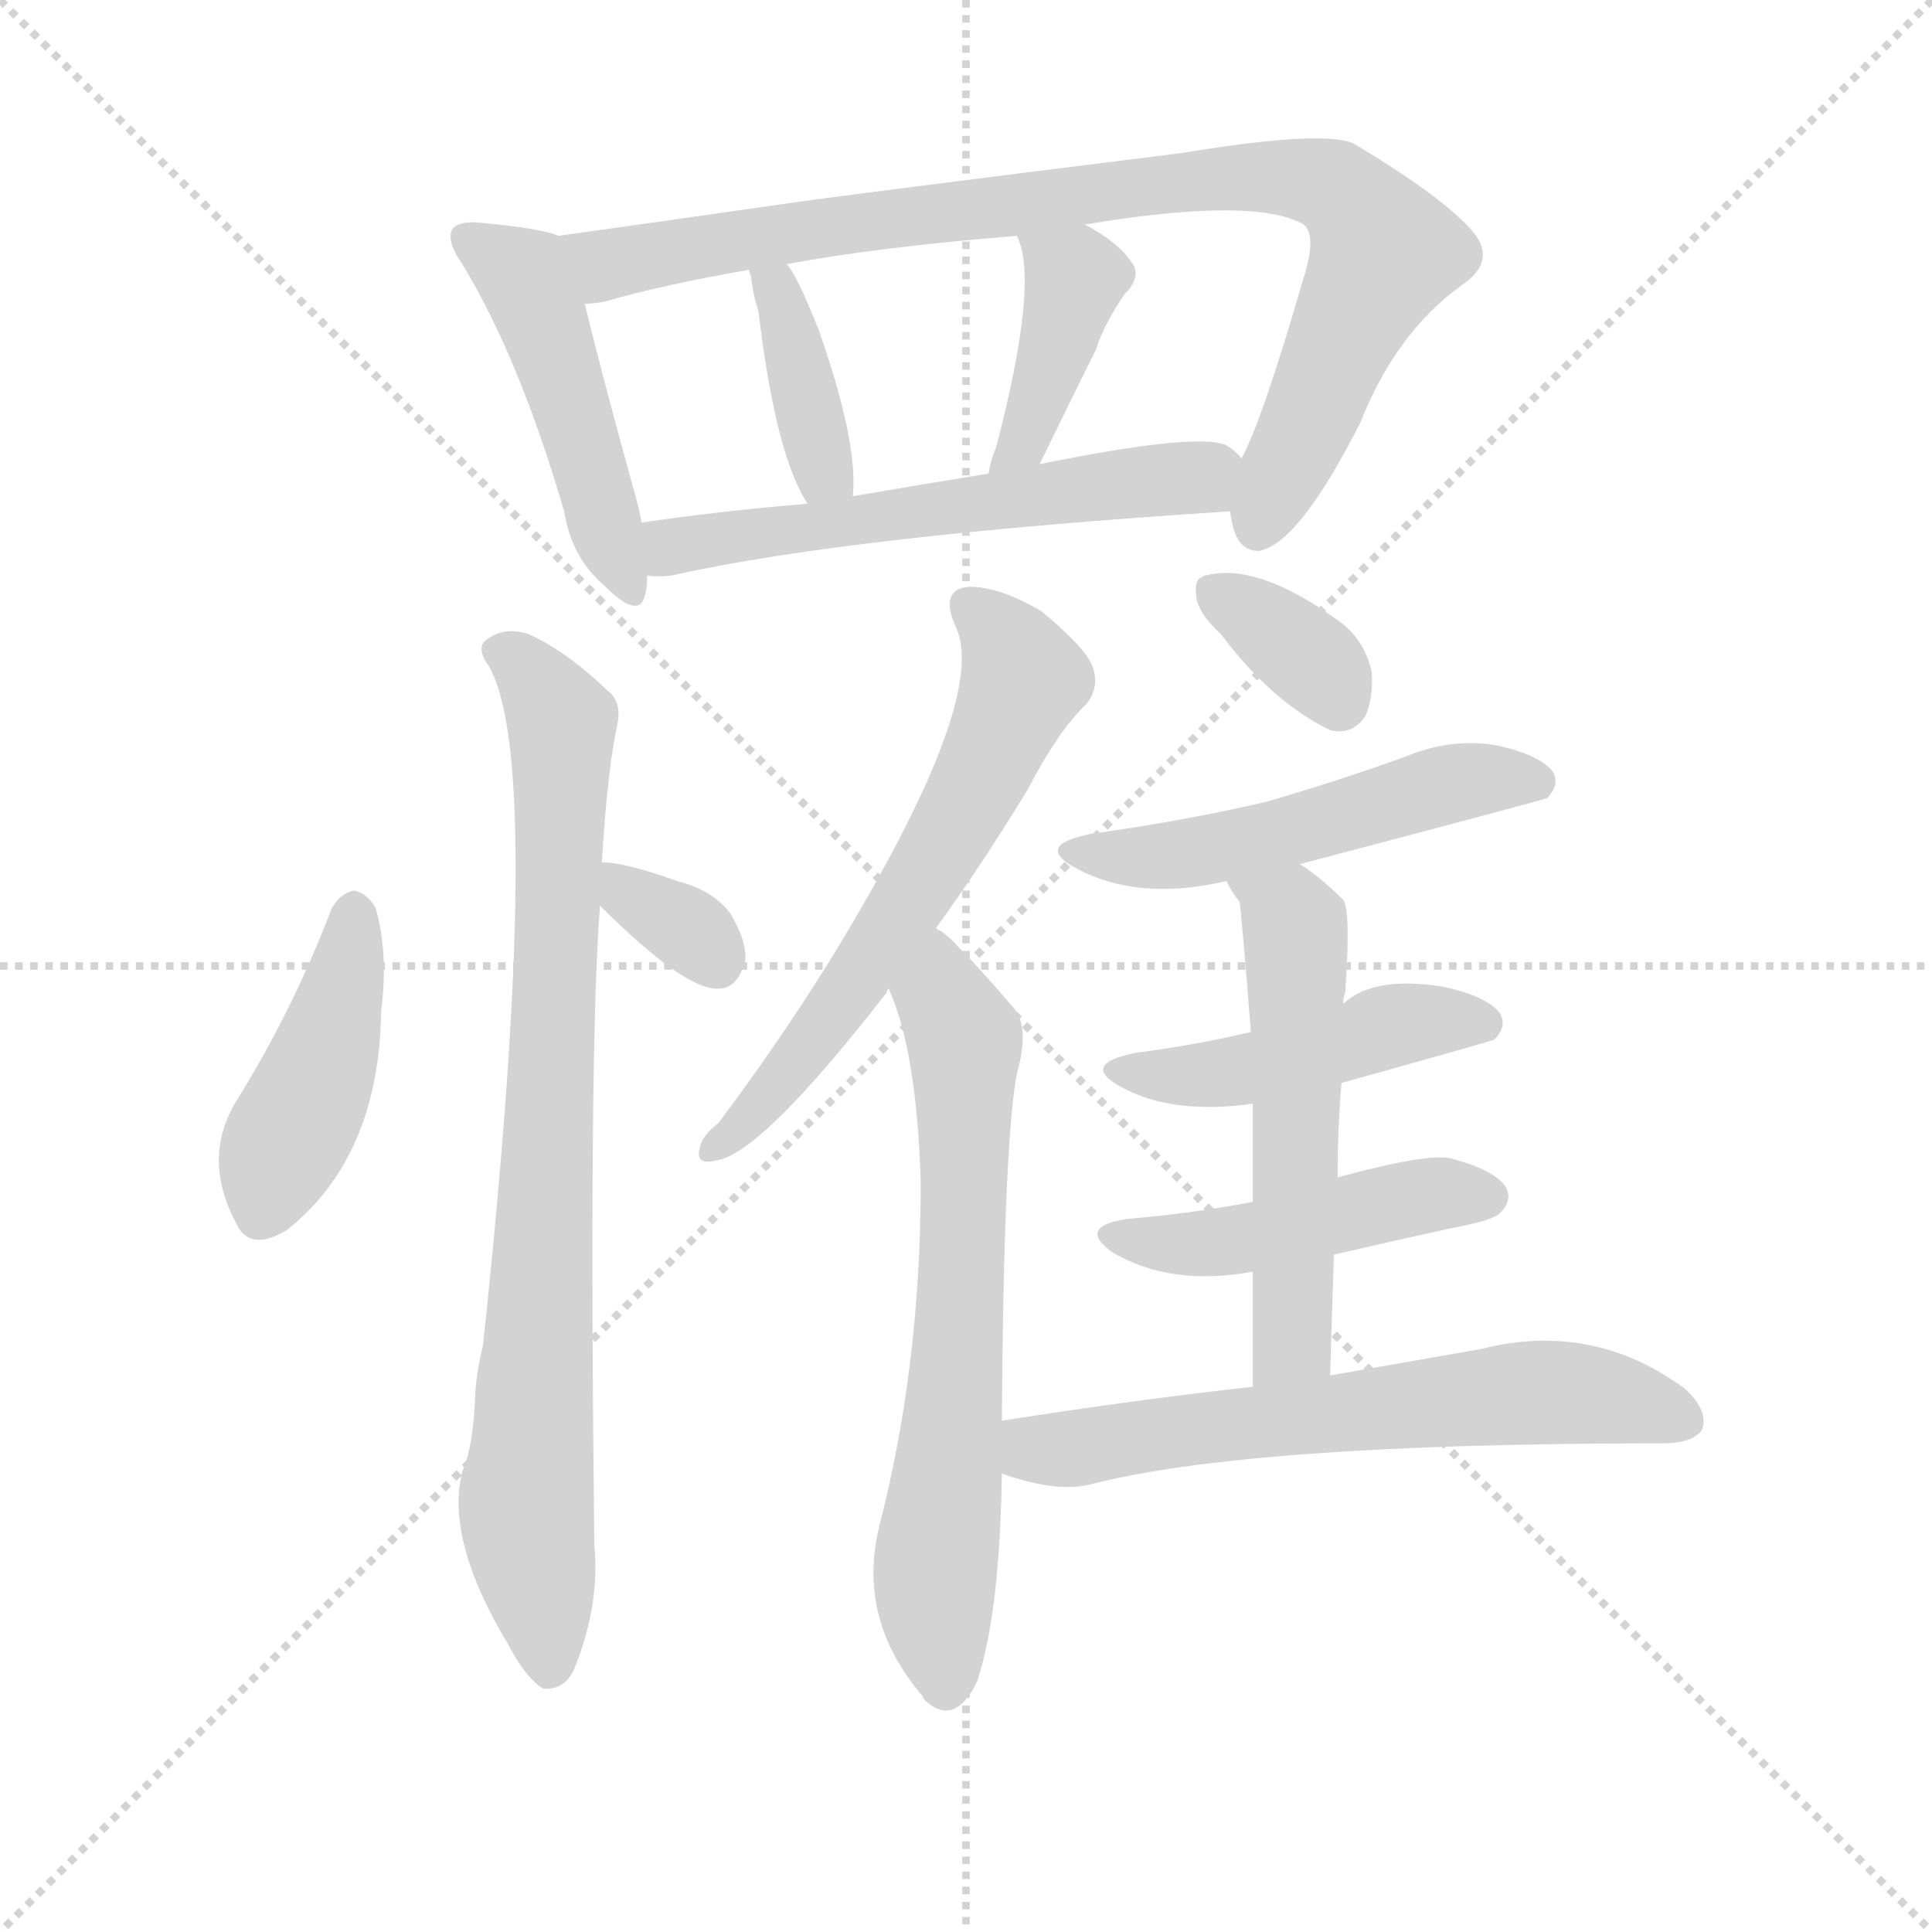
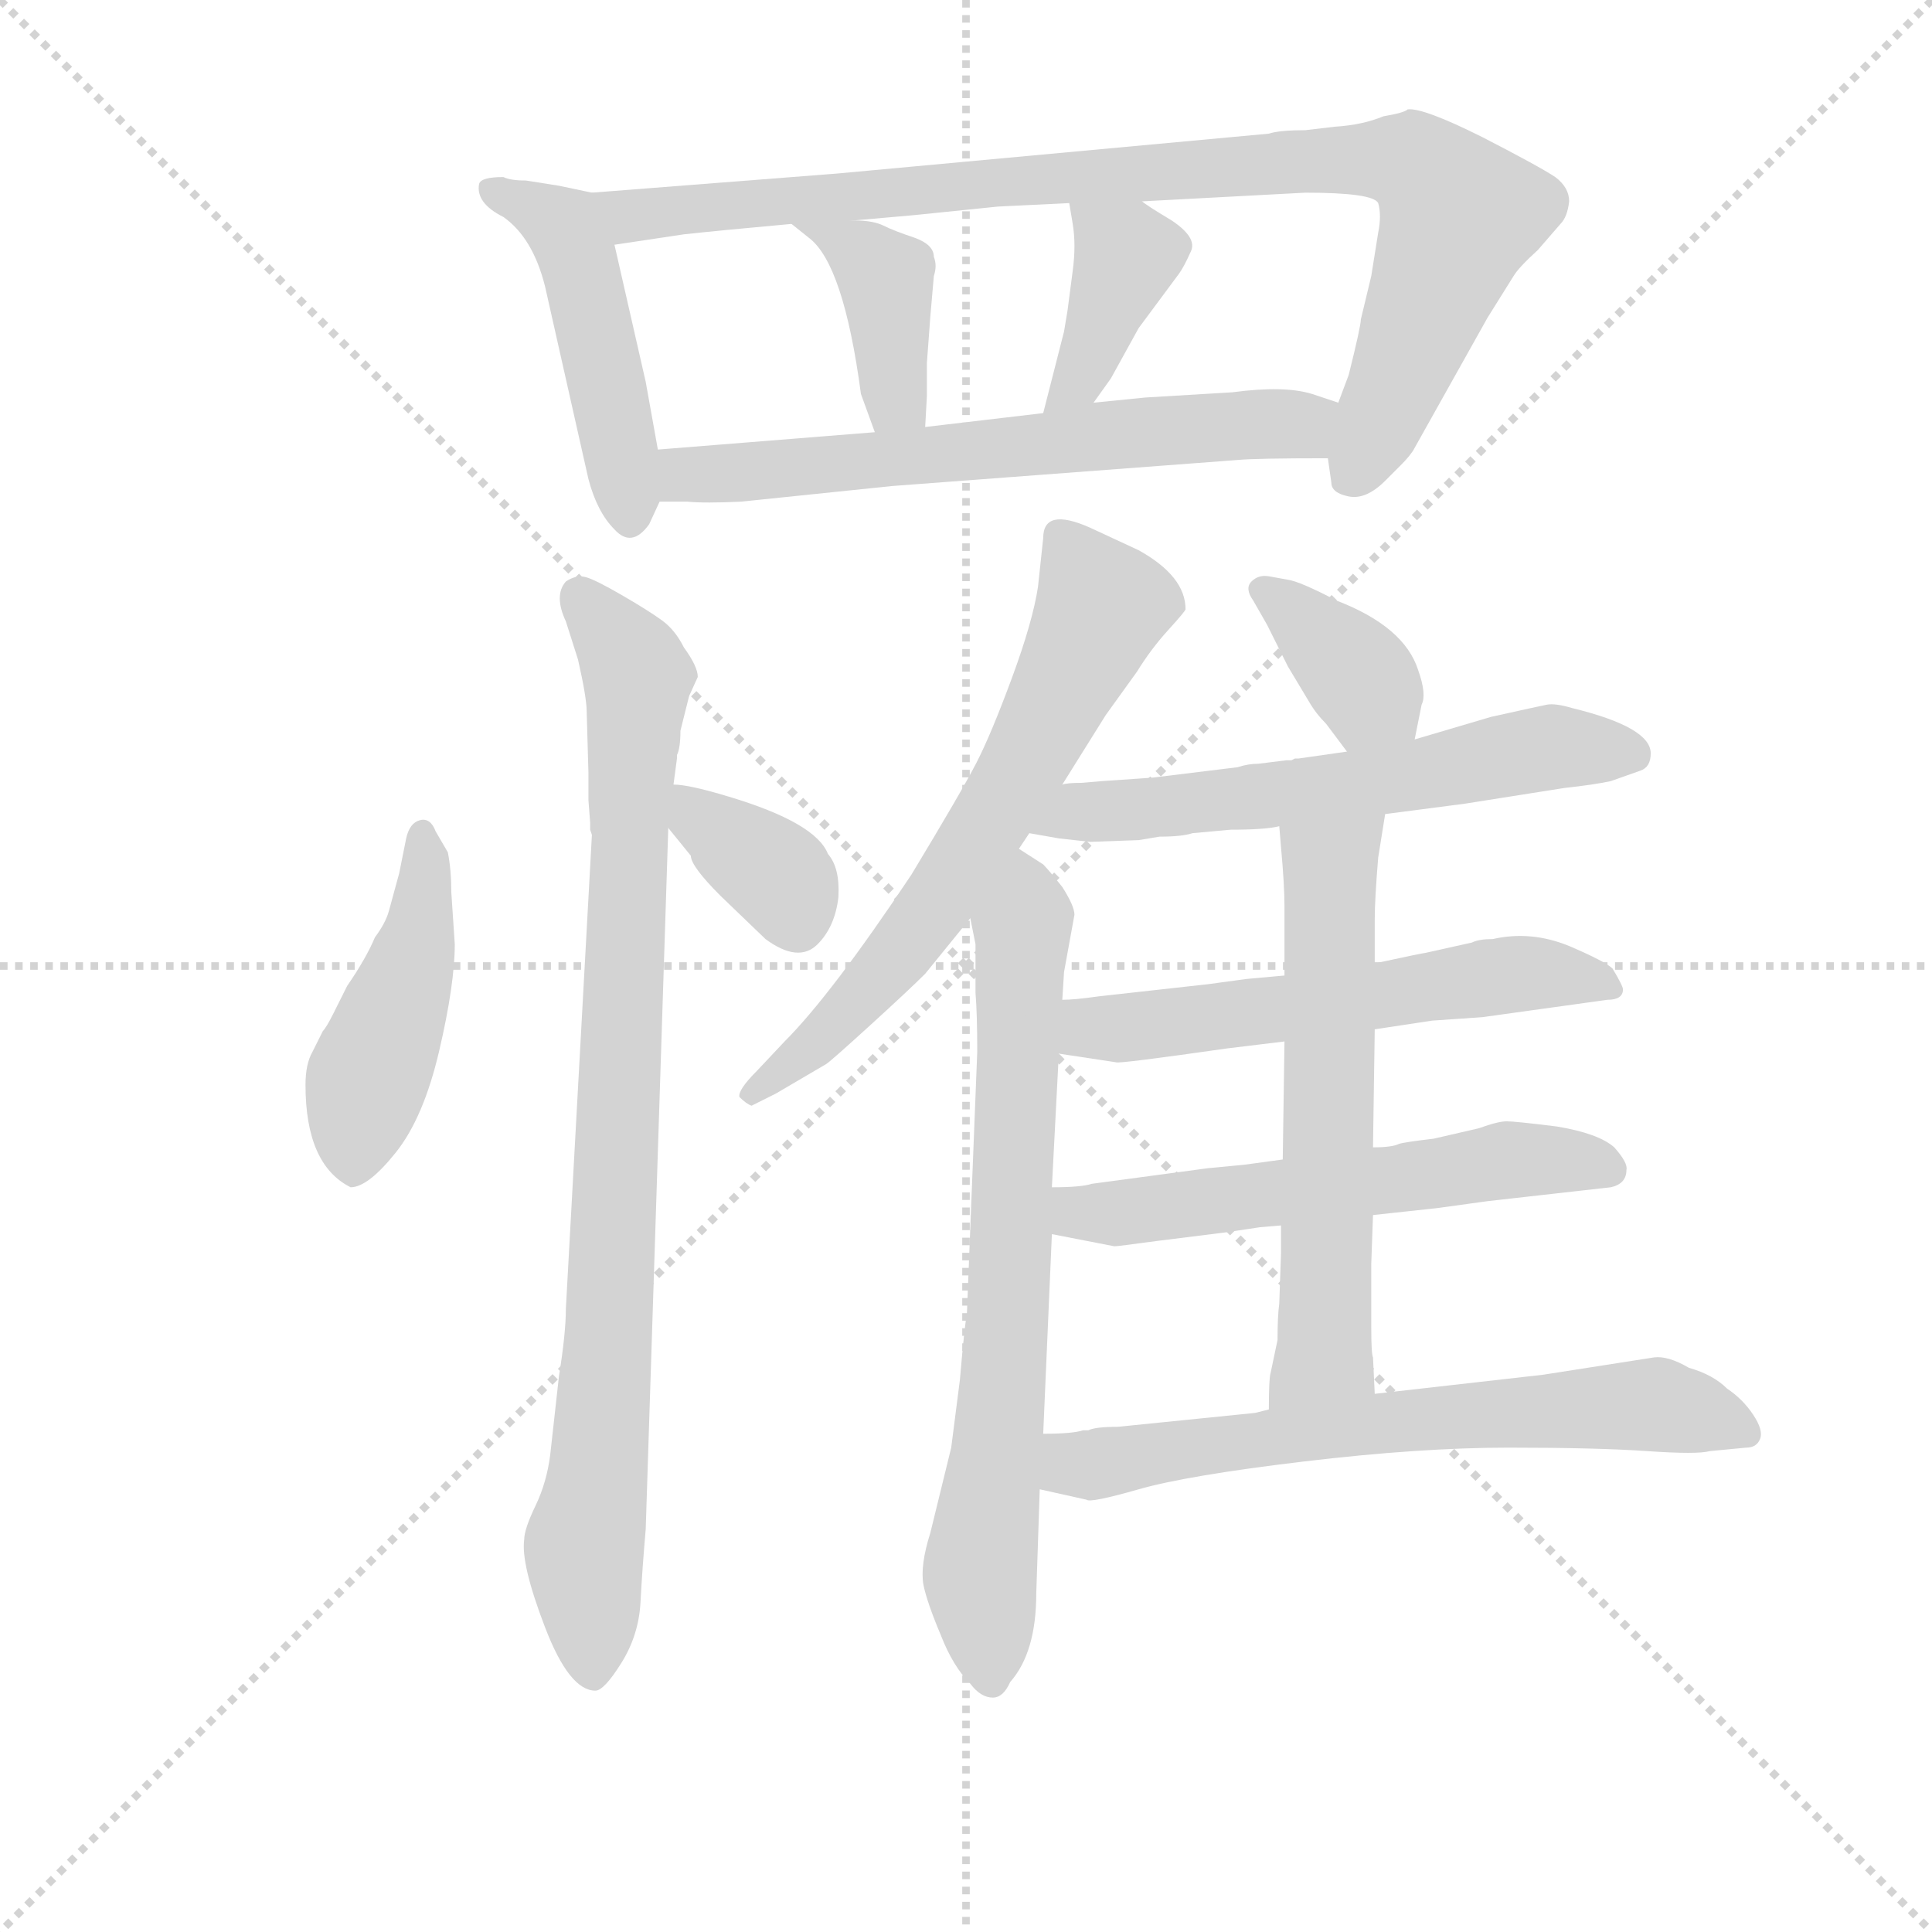
<svg xmlns="http://www.w3.org/2000/svg" version="1.1" viewBox="0 0 1024 1024">
  <g stroke="lightgray" stroke-dasharray="1,1" stroke-width="1" transform="scale(4, 4)">
    <line x1="0" y1="0" x2="256" y2="256" />
    <line x1="256" y1="0" x2="0" y2="256" />
    <line x1="128" y1="0" x2="128" y2="256" />
    <line x1="0" y1="128" x2="256" y2="128" />
  </g>
-   <g transform="scale(1, -1) translate(0, -900)">
+   <g transform="scale(0.92, -0.92) translate(60, -830)">
    <style type="text/css">
      
        @keyframes keyframes0 {
          from {
            stroke: blue;
-             stroke-dashoffset: 465;
+             stroke-dashoffset: 473;
+             stroke-width: 128;
+           }
+           61% {
+             animation-timing-function: step-end;
+             stroke: blue;
+             stroke-dashoffset: 0;
+             stroke-width: 128;
+           }
+           to {
+             stroke: black;
+             stroke-width: 1024;
+           }
+         }
+         #make-me-a-hanzi-animation-0 {
+           animation: keyframes0 0.635s both;
+           animation-delay: 0s;
+           animation-timing-function: linear;
+         }
+       
+         @keyframes keyframes1 {
+           from {
+             stroke: blue;
+             stroke-dashoffset: 926;
+             stroke-width: 128;
+           }
+           75% {
+             animation-timing-function: step-end;
+             stroke: blue;
+             stroke-dashoffset: 0;
+             stroke-width: 128;
+           }
+           to {
+             stroke: black;
+             stroke-width: 1024;
+           }
+         }
+         #make-me-a-hanzi-animation-1 {
+           animation: keyframes1 1.004s both;
+           animation-delay: 0.635s;
+           animation-timing-function: linear;
+         }
+       
+         @keyframes keyframes2 {
+           from {
+             stroke: blue;
+             stroke-dashoffset: 397;
+             stroke-width: 128;
+           }
+           56% {
+             animation-timing-function: step-end;
+             stroke: blue;
+             stroke-dashoffset: 0;
+             stroke-width: 128;
+           }
+           to {
+             stroke: black;
+             stroke-width: 1024;
+           }
+         }
+         #make-me-a-hanzi-animation-2 {
+           animation: keyframes2 0.573s both;
+           animation-delay: 1.639s;
+           animation-timing-function: linear;
+         }
+       
+         @keyframes keyframes3 {
+           from {
+             stroke: blue;
+             stroke-dashoffset: 388;
+             stroke-width: 128;
+           }
+           56% {
+             animation-timing-function: step-end;
+             stroke: blue;
+             stroke-dashoffset: 0;
+             stroke-width: 128;
+           }
+           to {
+             stroke: black;
+             stroke-width: 1024;
+           }
+         }
+         #make-me-a-hanzi-animation-3 {
+           animation: keyframes3 0.566s both;
+           animation-delay: 2.212s;
+           animation-timing-function: linear;
+         }
+       
+         @keyframes keyframes4 {
+           from {
+             stroke: blue;
+             stroke-dashoffset: 640;
+             stroke-width: 128;
+           }
+           68% {
+             animation-timing-function: step-end;
+             stroke: blue;
+             stroke-dashoffset: 0;
+             stroke-width: 128;
+           }
+           to {
+             stroke: black;
+             stroke-width: 1024;
+           }
+         }
+         #make-me-a-hanzi-animation-4 {
+           animation: keyframes4 0.771s both;
+           animation-delay: 2.777s;
+           animation-timing-function: linear;
+         }
+       
+         @keyframes keyframes5 {
+           from {
+             stroke: blue;
+             stroke-dashoffset: 454;
            stroke-width: 128;
          }
          60% {
            animation-timing-function: step-end;
            stroke: blue;
            stroke-dashoffset: 0;
            stroke-width: 128;
          }
          to {
            stroke: black;
            stroke-width: 1024;
          }
        }
-         #make-me-a-hanzi-animation-0 {
-           animation: keyframes0 0.628s both;
-           animation-delay: 0s;
-           animation-timing-function: linear;
-         }
-       
-         @keyframes keyframes1 {
-           from {
-             stroke: blue;
-             stroke-dashoffset: 873;
+         #make-me-a-hanzi-animation-5 {
+           animation: keyframes5 0.619s both;
+           animation-delay: 3.548s;
+           animation-timing-function: linear;
+         }
+       
+         @keyframes keyframes6 {
+           from {
+             stroke: blue;
+             stroke-dashoffset: 889;
            stroke-width: 128;
          }
          74% {
            animation-timing-function: step-end;
            stroke: blue;
            stroke-dashoffset: 0;
            stroke-width: 128;
          }
          to {
            stroke: black;
            stroke-width: 1024;
          }
        }
-         #make-me-a-hanzi-animation-1 {
-           animation: keyframes1 0.96s both;
-           animation-delay: 0.628s;
-           animation-timing-function: linear;
-         }
-       
-         @keyframes keyframes2 {
-           from {
-             stroke: blue;
-             stroke-dashoffset: 380;
+         #make-me-a-hanzi-animation-6 {
+           animation: keyframes6 0.973s both;
+           animation-delay: 4.168s;
+           animation-timing-function: linear;
+         }
+       
+         @keyframes keyframes7 {
+           from {
+             stroke: blue;
+             stroke-dashoffset: 354;
+             stroke-width: 128;
+           }
+           54% {
+             animation-timing-function: step-end;
+             stroke: blue;
+             stroke-dashoffset: 0;
+             stroke-width: 128;
+           }
+           to {
+             stroke: black;
+             stroke-width: 1024;
+           }
+         }
+         #make-me-a-hanzi-animation-7 {
+           animation: keyframes7 0.538s both;
+           animation-delay: 5.141s;
+           animation-timing-function: linear;
+         }
+       
+         @keyframes keyframes8 {
+           from {
+             stroke: blue;
+             stroke-dashoffset: 648;
+             stroke-width: 128;
+           }
+           68% {
+             animation-timing-function: step-end;
+             stroke: blue;
+             stroke-dashoffset: 0;
+             stroke-width: 128;
+           }
+           to {
+             stroke: black;
+             stroke-width: 1024;
+           }
+         }
+         #make-me-a-hanzi-animation-8 {
+           animation: keyframes8 0.777s both;
+           animation-delay: 5.679s;
+           animation-timing-function: linear;
+         }
+       
+         @keyframes keyframes9 {
+           from {
+             stroke: blue;
+             stroke-dashoffset: 727;
+             stroke-width: 128;
+           }
+           70% {
+             animation-timing-function: step-end;
+             stroke: blue;
+             stroke-dashoffset: 0;
+             stroke-width: 128;
+           }
+           to {
+             stroke: black;
+             stroke-width: 1024;
+           }
+         }
+         #make-me-a-hanzi-animation-9 {
+           animation: keyframes9 0.842s both;
+           animation-delay: 6.457s;
+           animation-timing-function: linear;
+         }
+       
+         @keyframes keyframes10 {
+           from {
+             stroke: blue;
+             stroke-dashoffset: 368;
            stroke-width: 128;
          }
          55% {
            animation-timing-function: step-end;
            stroke: blue;
            stroke-dashoffset: 0;
            stroke-width: 128;
          }
          to {
            stroke: black;
            stroke-width: 1024;
          }
        }
-         #make-me-a-hanzi-animation-2 {
-           animation: keyframes2 0.559s both;
-           animation-delay: 1.589s;
-           animation-timing-function: linear;
-         }
-       
-         @keyframes keyframes3 {
-           from {
-             stroke: blue;
-             stroke-dashoffset: 396;
-             stroke-width: 128;
-           }
-           56% {
-             animation-timing-function: step-end;
-             stroke: blue;
-             stroke-dashoffset: 0;
-             stroke-width: 128;
-           }
-           to {
-             stroke: black;
-             stroke-width: 1024;
-           }
-         }
-         #make-me-a-hanzi-animation-3 {
-           animation: keyframes3 0.572s both;
-           animation-delay: 2.148s;
-           animation-timing-function: linear;
-         }
-       
-         @keyframes keyframes4 {
-           from {
-             stroke: blue;
-             stroke-dashoffset: 560;
+         #make-me-a-hanzi-animation-10 {
+           animation: keyframes10 0.549s both;
+           animation-delay: 7.298s;
+           animation-timing-function: linear;
+         }
+       
+         @keyframes keyframes11 {
+           from {
+             stroke: blue;
+             stroke-dashoffset: 603;
+             stroke-width: 128;
+           }
+           66% {
+             animation-timing-function: step-end;
+             stroke: blue;
+             stroke-dashoffset: 0;
+             stroke-width: 128;
+           }
+           to {
+             stroke: black;
+             stroke-width: 1024;
+           }
+         }
+         #make-me-a-hanzi-animation-11 {
+           animation: keyframes11 0.741s both;
+           animation-delay: 7.848s;
+           animation-timing-function: linear;
+         }
+       
+         @keyframes keyframes12 {
+           from {
+             stroke: blue;
+             stroke-dashoffset: 569;
            stroke-width: 128;
          }
          65% {
            animation-timing-function: step-end;
            stroke: blue;
            stroke-dashoffset: 0;
            stroke-width: 128;
          }
          to {
            stroke: black;
            stroke-width: 1024;
          }
        }
-         #make-me-a-hanzi-animation-4 {
-           animation: keyframes4 0.706s both;
-           animation-delay: 2.72s;
-           animation-timing-function: linear;
-         }
-       
-         @keyframes keyframes5 {
-           from {
-             stroke: blue;
-             stroke-dashoffset: 422;
-             stroke-width: 128;
-           }
-           58% {
-             animation-timing-function: step-end;
-             stroke: blue;
-             stroke-dashoffset: 0;
-             stroke-width: 128;
-           }
-           to {
-             stroke: black;
-             stroke-width: 1024;
-           }
-         }
-         #make-me-a-hanzi-animation-5 {
-           animation: keyframes5 0.593s both;
-           animation-delay: 3.426s;
-           animation-timing-function: linear;
-         }
-       
-         @keyframes keyframes6 {
-           from {
-             stroke: blue;
-             stroke-dashoffset: 328;
-             stroke-width: 128;
-           }
-           52% {
-             animation-timing-function: step-end;
-             stroke: blue;
-             stroke-dashoffset: 0;
-             stroke-width: 128;
-           }
-           to {
-             stroke: black;
-             stroke-width: 1024;
-           }
-         }
-         #make-me-a-hanzi-animation-6 {
-           animation: keyframes6 0.517s both;
-           animation-delay: 4.02s;
-           animation-timing-function: linear;
-         }
-       
-         @keyframes keyframes7 {
-           from {
-             stroke: blue;
-             stroke-dashoffset: 807;
-             stroke-width: 128;
-           }
-           72% {
-             animation-timing-function: step-end;
-             stroke: blue;
-             stroke-dashoffset: 0;
-             stroke-width: 128;
-           }
-           to {
-             stroke: black;
-             stroke-width: 1024;
-           }
-         }
-         #make-me-a-hanzi-animation-7 {
-           animation: keyframes7 0.907s both;
-           animation-delay: 4.536s;
-           animation-timing-function: linear;
-         }
-       
-         @keyframes keyframes8 {
-           from {
-             stroke: blue;
-             stroke-dashoffset: 604;
+         #make-me-a-hanzi-animation-12 {
+           animation: keyframes12 0.713s both;
+           animation-delay: 8.588s;
+           animation-timing-function: linear;
+         }
+       
+         @keyframes keyframes13 {
+           from {
+             stroke: blue;
+             stroke-dashoffset: 574;
+             stroke-width: 128;
+           }
+           65% {
+             animation-timing-function: step-end;
+             stroke: blue;
+             stroke-dashoffset: 0;
+             stroke-width: 128;
+           }
+           to {
+             stroke: black;
+             stroke-width: 1024;
+           }
+         }
+         #make-me-a-hanzi-animation-13 {
+           animation: keyframes13 0.717s both;
+           animation-delay: 9.301s;
+           animation-timing-function: linear;
+         }
+       
+         @keyframes keyframes14 {
+           from {
+             stroke: blue;
+             stroke-dashoffset: 605;
            stroke-width: 128;
          }
          66% {
            animation-timing-function: step-end;
            stroke: blue;
            stroke-dashoffset: 0;
            stroke-width: 128;
          }
          to {
            stroke: black;
            stroke-width: 1024;
          }
        }
-         #make-me-a-hanzi-animation-8 {
-           animation: keyframes8 0.742s both;
-           animation-delay: 5.443s;
-           animation-timing-function: linear;
-         }
-       
-         @keyframes keyframes9 {
-           from {
-             stroke: blue;
-             stroke-dashoffset: 652;
+         #make-me-a-hanzi-animation-14 {
+           animation: keyframes14 0.742s both;
+           animation-delay: 10.019s;
+           animation-timing-function: linear;
+         }
+       
+         @keyframes keyframes15 {
+           from {
+             stroke: blue;
+             stroke-dashoffset: 662;
            stroke-width: 128;
          }
          68% {
            animation-timing-function: step-end;
            stroke: blue;
            stroke-dashoffset: 0;
            stroke-width: 128;
          }
          to {
            stroke: black;
            stroke-width: 1024;
          }
        }
-         #make-me-a-hanzi-animation-9 {
-           animation: keyframes9 0.781s both;
-           animation-delay: 6.185s;
-           animation-timing-function: linear;
-         }
-       
-         @keyframes keyframes10 {
-           from {
-             stroke: blue;
-             stroke-dashoffset: 347;
-             stroke-width: 128;
-           }
-           53% {
-             animation-timing-function: step-end;
-             stroke: blue;
-             stroke-dashoffset: 0;
-             stroke-width: 128;
-           }
-           to {
-             stroke: black;
-             stroke-width: 1024;
-           }
-         }
-         #make-me-a-hanzi-animation-10 {
-           animation: keyframes10 0.532s both;
-           animation-delay: 6.965s;
-           animation-timing-function: linear;
-         }
-       
-         @keyframes keyframes11 {
-           from {
-             stroke: blue;
-             stroke-dashoffset: 507;
-             stroke-width: 128;
-           }
-           62% {
-             animation-timing-function: step-end;
-             stroke: blue;
-             stroke-dashoffset: 0;
-             stroke-width: 128;
-           }
-           to {
-             stroke: black;
-             stroke-width: 1024;
-           }
-         }
-         #make-me-a-hanzi-animation-11 {
-           animation: keyframes11 0.663s both;
-           animation-delay: 7.498s;
-           animation-timing-function: linear;
-         }
-       
-         @keyframes keyframes12 {
-           from {
-             stroke: blue;
-             stroke-dashoffset: 453;
-             stroke-width: 128;
-           }
-           60% {
-             animation-timing-function: step-end;
-             stroke: blue;
-             stroke-dashoffset: 0;
-             stroke-width: 128;
-           }
-           to {
-             stroke: black;
-             stroke-width: 1024;
-           }
-         }
-         #make-me-a-hanzi-animation-12 {
-           animation: keyframes12 0.619s both;
-           animation-delay: 8.16s;
-           animation-timing-function: linear;
-         }
-       
-         @keyframes keyframes13 {
-           from {
-             stroke: blue;
-             stroke-dashoffset: 455;
-             stroke-width: 128;
-           }
-           60% {
-             animation-timing-function: step-end;
-             stroke: blue;
-             stroke-dashoffset: 0;
-             stroke-width: 128;
-           }
-           to {
-             stroke: black;
-             stroke-width: 1024;
-           }
-         }
-         #make-me-a-hanzi-animation-13 {
-           animation: keyframes13 0.62s both;
-           animation-delay: 8.779s;
-           animation-timing-function: linear;
-         }
-       
-         @keyframes keyframes14 {
-           from {
-             stroke: blue;
-             stroke-dashoffset: 533;
-             stroke-width: 128;
-           }
-           63% {
-             animation-timing-function: step-end;
-             stroke: blue;
-             stroke-dashoffset: 0;
-             stroke-width: 128;
-           }
-           to {
-             stroke: black;
-             stroke-width: 1024;
-           }
-         }
-         #make-me-a-hanzi-animation-14 {
-           animation: keyframes14 0.684s both;
-           animation-delay: 9.399s;
-           animation-timing-function: linear;
-         }
-       
-         @keyframes keyframes15 {
-           from {
-             stroke: blue;
-             stroke-dashoffset: 616;
-             stroke-width: 128;
-           }
-           67% {
-             animation-timing-function: step-end;
-             stroke: blue;
-             stroke-dashoffset: 0;
-             stroke-width: 128;
-           }
-           to {
-             stroke: black;
-             stroke-width: 1024;
-           }
-         }
        #make-me-a-hanzi-animation-15 {
-           animation: keyframes15 0.751s both;
-           animation-delay: 10.083s;
+           animation: keyframes15 0.789s both;
+           animation-delay: 10.761s;
          animation-timing-function: linear;
        }
      
    </style>
-     <path d="M 296 775 Q 287 779 254 782 Q 244 783 240 779 Q 236 773 245 760 Q 275 711 299 629 Q 303 604 321 589 Q 339 571 342 585 Q 343 589 343 595 L 340 623 Q 339 630 336 640 Q 317 709 310 739 C 303 768 302 773 296 775 Z" fill="lightgray" />
-     <path d="M 652 629 Q 652 628 653 623 Q 656 608 667 608 Q 688 611 721 676 Q 740 724 775 749 Q 794 762 780 778 Q 764 796 719 823 Q 706 832 627 819 Q 435 795 416 792 Q 346 782 296 775 C 266 771 281 734 310 739 Q 314 739 320 740 Q 351 749 397 757 L 417 760 Q 465 769 539 775 L 575 781 Q 665 796 691 781 Q 698 775 691 753 Q 669 677 658 657 C 649 637 649 637 652 629 Z" fill="lightgray" />
-     <path d="M 452 637 Q 455 665 434 725 Q 422 755 417 760 C 399 784 389 786 397 757 Q 397 756 398 754 Q 399 744 402 735 Q 411 659 428 633 C 444 607 450 607 452 637 Z" fill="lightgray" />
-     <path d="M 551 654 Q 576 705 581 715 Q 585 728 596 744 Q 606 754 599 762 Q 592 772 575 781 C 549 796 528 803 539 775 Q 551 751 528 663 Q 525 656 524 649 C 518 620 538 627 551 654 Z" fill="lightgray" />
-     <path d="M 343 595 Q 349 594 356 595 Q 450 616 652 629 C 682 631 680 637 658 657 Q 655 661 650 664 Q 635 671 551 654 L 524 649 Q 487 643 452 637 L 428 633 Q 380 629 340 623 C 310 619 313 596 343 595 Z" fill="lightgray" />
-     <path d="M 176 419 Q 155 364 125 316 Q 107 286 125 252 Q 132 236 152 248 Q 201 287 202 364 Q 206 395 199 419 Q 195 426 188 428 Q 181 427 176 419 Z" fill="lightgray" />
-     <path d="M 318 420 Q 363 375 381 376 Q 391 376 395 391 Q 396 401 387 416 Q 378 428 359 433 Q 331 443 319 443 C 294 444 297 441 318 420 Z" fill="lightgray" />
-     <path d="M 319 443 Q 322 492 327 515 Q 330 528 322 534 Q 300 555 280 564 Q 267 568 258 561 Q 252 557 259 547 Q 289 496 256 187 Q 253 175 252 163 Q 251 133 245 120 Q 236 84 269 29 Q 279 10 288 5 Q 300 4 305 17 Q 318 50 315 81 Q 312 343 318 420 L 319 443 Z" fill="lightgray" />
-     <path d="M 496 408 Q 520 441 545 482 Q 561 513 576 527 Q 583 536 579 547 Q 575 557 552 576 Q 530 589 514 589 Q 498 588 506 569 Q 524 535 456 418 Q 425 364 381 305 Q 372 298 371 292 Q 368 282 380 285 Q 404 289 470 374 Q 470 375 471 376 L 496 408 Z" fill="lightgray" />
-     <path d="M 531 147 Q 532 295 539 331 Q 546 356 537 366 Q 521 385 508 398 Q 502 405 496 408 C 472 427 460 404 471 376 Q 486 343 488 273 Q 488 176 466 91 Q 454 42 489 1 L 490 -1 Q 506 -16 518 9 Q 530 46 531 119 L 531 147 Z" fill="lightgray" />
-     <path d="M 647 564 Q 674 528 705 513 Q 717 510 724 521 Q 728 531 727 544 Q 723 562 708 572 Q 666 602 639 595 Q 638 595 637 594 Q 633 593 634 584 Q 635 575 647 564 Z" fill="lightgray" />
-     <path d="M 689 442 Q 818 476 820 477 Q 827 484 823 491 Q 816 500 793 505 Q 769 509 745 499 Q 709 486 671 475 Q 628 465 578 458 Q 548 452 570 440 Q 603 422 650 433 L 689 442 Z" fill="lightgray" />
-     <path d="M 711 326 Q 790 348 792 349 Q 799 356 795 363 Q 788 372 765 377 Q 728 383 712 368 L 663 353 Q 633 346 602 342 Q 572 336 594 324 Q 621 309 664 315 L 711 326 Z" fill="lightgray" />
-     <path d="M 707 235 Q 737 242 769 249 Q 791 253 795 257 Q 802 264 798 271 Q 792 280 769 286 Q 757 289 709 276 L 664 263 Q 633 257 598 254 Q 570 250 590 236 Q 621 218 664 226 L 707 235 Z" fill="lightgray" />
-     <path d="M 705 171 Q 706 205 707 235 L 709 276 Q 709 303 711 326 L 712 368 Q 712 372 713 374 Q 716 417 712 423 Q 700 435 689 442 C 664 459 635 459 650 433 Q 653 427 657 422 Q 658 416 663 353 L 664 315 Q 664 293 664 263 L 664 226 Q 664 199 664 165 C 664 135 704 141 705 171 Z" fill="lightgray" />
-     <path d="M 664 165 Q 601 158 531 147 C 501 142 502 128 531 119 Q 559 109 577 113 Q 661 135 881 135 Q 897 135 902 142 Q 906 152 893 164 Q 844 200 785 185 Q 751 179 705 171 L 664 165 Z" fill="lightgray" />
+     <path d="M 281 719 L 262 723 L 243 726 Q 234 726 230 728 Q 217 728 216 724 Q 214 713 230 705 Q 247 693 254 665 L 279 554 Q 284 535 294 525 Q 304 514 314 528 L 320 541 L 319 571 L 312 610 L 294 689 C 287 718 287 718 281 719 Z" fill="lightgray" />
+     <path d="M 692 755 Q 677 755 671 753 L 422 730 L 281 719 C 251 717 264 685 294 689 L 334 695 Q 352 697 396 701 L 432 703 L 466 706 L 515 711 L 556 713 L 598 714 L 692 719 Q 731 719 734 713 Q 736 706 734 696 L 730 671 L 724 646 Q 724 642 717 614 L 711 598 L 705 566 L 707 552 Q 707 546 717 544 Q 727 542 738 553 L 747 562 Q 753 568 755 572 L 797 647 L 812 671 Q 815 676 826 686 L 839 701 Q 843 705 844 714 Q 844 722 836 728 Q 827 734 794 751 Q 760 768 751 767 Q 749 765 737 763 Q 725 758 709 757 L 692 755 Z" fill="lightgray" />
+     <path d="M 396 701 L 406 693 Q 426 678 436 603 L 444 581 C 454 553 471 554 473 584 L 474 602 L 474 621 L 476 648 L 478 671 Q 480 677 478 682 Q 478 689 467 693 Q 455 697 449 700 Q 443 703 432 703 C 402 704 392 704 396 701 Z" fill="lightgray" />
+     <path d="M 556 713 L 558 701 Q 560 689 558 674 L 555 651 Q 554 645 553 639 L 541 592 C 534 563 553 574 570 598 L 580 612 L 596 641 L 619 672 Q 622 676 626 685 Q 630 693 615 703 Q 600 712 598 714 C 574 732 551 743 556 713 Z" fill="lightgray" />
+     <path d="M 320 541 L 336 541 Q 346 540 367 541 L 454 550 L 653 565 Q 663 566 705 566 C 735 566 739 589 711 598 L 696 603 Q 680 608 650 604 L 600 601 L 570 598 L 541 592 L 473 584 L 444 581 L 319 571 C 289 569 290 541 320 541 Z" fill="lightgray" />
+     <path d="M 142 146 Q 152 146 168 166 Q 184 186 193 224.5 Q 202 263 202 286 L 200 316 Q 200 329 198 339 L 191 351 Q 188 359 182 357.5 Q 176 356 174 347 L 170 327 L 164 305 Q 162 298 156 290 Q 151 278 140 262 L 132 246 Q 128 238 126 236 L 120 224 Q 116 217 116 205 Q 116 159 142 146 Z" fill="lightgray" />
+     <path d="M 332 409 L 337 429 L 342 440 Q 342 446 334 457 Q 329 467 321.5 472.5 Q 314 478 298.5 487 Q 283 496 277.5 497.5 Q 272 499 266 495 Q 259 487 266 472 L 273 450 Q 278 428 278 420 L 279 385 L 279 369 L 280 356 Q 280 354 280 352 L 281 349 L 266 76 Q 266 62 262 37 L 257 -8 Q 255 -24 248.5 -37.5 Q 242 -51 242 -57 Q 240 -71 254 -107.5 Q 268 -144 283 -144 Q 288 -144 298 -128 Q 308 -112 309 -93 Q 310 -74 312 -51 L 325 353 L 328 378 L 330 393 L 330 395 Q 332 399 332 409 Z" fill="lightgray" />
+     <path d="M 325 353 L 338 337 Q 338 331 355 314 L 381 289 Q 400 275 411 286 Q 421 296 423 313 Q 424 330 417 338 Q 410 356 360 371 Q 337 378 328 378 C 303 380 306 376 325 353 Z" fill="lightgray" />
+     <path d="M 552 378 L 577 418 L 595 443 Q 603 456 613 467 Q 623 478 623 479 Q 623 498 596 513 L 568 526 Q 541 538 541 520 L 538 492 Q 535 472 523 439.5 Q 511 407 502.5 390.5 Q 494 374 465 326 Q 419 257 392 230 L 376 213 Q 365 202 366 198 Q 370 194 373 193 L 387 200 L 416 217 Q 419 219 441.5 239.5 Q 464 260 473 269 L 499 301 L 527 341 L 533 350 L 552 378 Z" fill="lightgray" />
+     <path d="M 499 301 L 502 286 L 502 258 Q 503 246 503 224 L 497 72 Q 496 70 493 35 L 488 -4 L 476 -53 Q 470 -72 472 -83 Q 474 -93 482 -112 Q 489 -130 499 -140 Q 505 -148 512 -148 Q 518 -148 522 -139 Q 537 -122 537 -88 L 539 -28 L 541 4 L 546 119 L 546 146 L 550 223 L 552 254 L 553 270 L 559 303 Q 559 308 552 319 Q 544 329 541 332 L 527 341 C 502 357 493 330 499 301 Z" fill="lightgray" />
+     <path d="M 755 404 L 759 424 Q 762 430 757 444 Q 749 469 710 484 Q 689 495 682 496 L 671 498 Q 665 499 661 495 Q 657 491 662 484 L 670 470 L 682 446 L 694 426 Q 698 419 704 413 L 716 397 C 734 373 749 375 755 404 Z" fill="lightgray" />
+     <path d="M 665 390 Q 659 390 653 388 L 604 382 L 575 380 L 563 379 Q 555 379 552 378 C 522 375 503 355 533 350 L 550 347 L 568 345 L 596 346 L 608 348 Q 621 348 627 350 L 649 352 Q 669 352 677 354 L 738 361 L 784 367 L 841 376 Q 859 378 868 380 L 885 386 Q 891 388 891 396 Q 891 411 846 422 Q 836 425 831 424 Q 826 423 799 417 L 755 404 L 716 397 L 688 393 L 686 393 L 684 392 L 681 392 L 665 390 Z" fill="lightgray" />
+     <path d="M 732 237 L 765 242 L 794 244 L 866 254 Q 875 254 875 260 Q 875 262 869 272 Q 865 276 844 285 Q 822 294 800 289 Q 792 289 788 287 L 761 281 Q 760 281 732 275 L 680 268 L 658 266 L 636 263 L 573 256 Q 559 254 552 254 C 522 252 520 227 550 223 L 583 218 Q 584 217 647 226 L 680 230 L 732 237 Z" fill="lightgray" />
+     <path d="M 731 130 L 768 134 L 797 138 L 868 146 Q 877 148 877 156 Q 878 160 870 169 Q 861 177 837 181 Q 813 184 808 184 Q 803 184 792 180 L 766 174 Q 749 172 746 171 Q 742 169 731 169 L 679 162 L 657 159 L 636 157 L 569 148 Q 563 146 546 146 C 516 145 517 125 546 119 L 582 112 Q 584 112 606 115 L 646 120 Q 653 121 666 123 L 678 124 L 731 130 Z" fill="lightgray" />
+     <path d="M 732 27 L 731 48 Q 730 50 730 65 L 730 102 L 731 130 L 731 169 L 732 237 L 732 275 L 732 300 Q 732 312 734 336 L 738 361 C 743 391 675 384 677 354 L 678 342 Q 680 320 680 308 L 680 268 L 680 230 L 679 162 L 678 124 L 678 108 L 677 79 Q 676 72 676 58 L 672 39 Q 671 36 671 18 C 671 -12 733 -3 732 27 Z" fill="lightgray" />
+     <path d="M 539 -28 L 566 -34 Q 568 -36 596 -28 Q 624 -20 691 -12 Q 758 -4 809 -4 Q 860 -4 889 -6 Q 918 -8 925 -6 L 946 -4 Q 952 -4 954 1 Q 956 6 950 15 Q 944 24 935 30 Q 927 38 913 42 Q 901 49 893 48 L 829 38 L 732 27 L 671 18 L 663 16 L 584 8 Q 571 8 567 6 L 564 6 Q 558 4 541 4 C 511 3 510 -21 539 -28 Z" fill="lightgray" />
    <clipPath id="make-me-a-hanzi-clip-0">
-       <path d="M 296 775 Q 287 779 254 782 Q 244 783 240 779 Q 236 773 245 760 Q 275 711 299 629 Q 303 604 321 589 Q 339 571 342 585 Q 343 589 343 595 L 340 623 Q 339 630 336 640 Q 317 709 310 739 C 303 768 302 773 296 775 Z" />
-     </clipPath>
-     <path clip-path="url(#make-me-a-hanzi-clip-0)" d="M 248 774 L 280 748 L 332 589" fill="none" id="make-me-a-hanzi-animation-0" stroke-dasharray="337 674" stroke-linecap="round" />
+       <path d="M 281 719 L 262 723 L 243 726 Q 234 726 230 728 Q 217 728 216 724 Q 214 713 230 705 Q 247 693 254 665 L 279 554 Q 284 535 294 525 Q 304 514 314 528 L 320 541 L 319 571 L 312 610 L 294 689 C 287 718 287 718 281 719 Z" />
+     </clipPath>
+     <path clip-path="url(#make-me-a-hanzi-clip-0)" d="M 225 721 L 267 695 L 295 587 L 303 532" fill="none" id="make-me-a-hanzi-animation-0" stroke-dasharray="345 690" stroke-linecap="round" />
    <clipPath id="make-me-a-hanzi-clip-1">
-       <path d="M 652 629 Q 652 628 653 623 Q 656 608 667 608 Q 688 611 721 676 Q 740 724 775 749 Q 794 762 780 778 Q 764 796 719 823 Q 706 832 627 819 Q 435 795 416 792 Q 346 782 296 775 C 266 771 281 734 310 739 Q 314 739 320 740 Q 351 749 397 757 L 417 760 Q 465 769 539 775 L 575 781 Q 665 796 691 781 Q 698 775 691 753 Q 669 677 658 657 C 649 637 649 637 652 629 Z" />
-     </clipPath>
-     <path clip-path="url(#make-me-a-hanzi-clip-1)" d="M 303 771 L 322 760 L 393 774 L 605 799 L 615 805 L 664 808 L 707 801 L 734 766 L 667 620" fill="none" id="make-me-a-hanzi-animation-1" stroke-dasharray="745 1490" stroke-linecap="round" />
+       <path d="M 692 755 Q 677 755 671 753 L 422 730 L 281 719 C 251 717 264 685 294 689 L 334 695 Q 352 697 396 701 L 432 703 L 466 706 L 515 711 L 556 713 L 598 714 L 692 719 Q 731 719 734 713 Q 736 706 734 696 L 730 671 L 724 646 Q 724 642 717 614 L 711 598 L 705 566 L 707 552 Q 707 546 717 544 Q 727 542 738 553 L 747 562 Q 753 568 755 572 L 797 647 L 812 671 Q 815 676 826 686 L 839 701 Q 843 705 844 714 Q 844 722 836 728 Q 827 734 794 751 Q 760 768 751 767 Q 749 765 737 763 Q 725 758 709 757 L 692 755 Z" />
+     </clipPath>
+     <path clip-path="url(#make-me-a-hanzi-clip-1)" d="M 289 717 L 297 708 L 312 706 L 540 728 L 752 737 L 781 706 L 720 559" fill="none" id="make-me-a-hanzi-animation-1" stroke-dasharray="798 1596" stroke-linecap="round" />
    <clipPath id="make-me-a-hanzi-clip-2">
-       <path d="M 452 637 Q 455 665 434 725 Q 422 755 417 760 C 399 784 389 786 397 757 Q 397 756 398 754 Q 399 744 402 735 Q 411 659 428 633 C 444 607 450 607 452 637 Z" />
-     </clipPath>
-     <path clip-path="url(#make-me-a-hanzi-clip-2)" d="M 402 757 L 413 743 L 433 663 L 445 642" fill="none" id="make-me-a-hanzi-animation-2" stroke-dasharray="252 504" stroke-linecap="round" />
+       <path d="M 396 701 L 406 693 Q 426 678 436 603 L 444 581 C 454 553 471 554 473 584 L 474 602 L 474 621 L 476 648 L 478 671 Q 480 677 478 682 Q 478 689 467 693 Q 455 697 449 700 Q 443 703 432 703 C 402 704 392 704 396 701 Z" />
+     </clipPath>
+     <path clip-path="url(#make-me-a-hanzi-clip-2)" d="M 402 698 L 435 684 L 451 668 L 455 604 L 465 589" fill="none" id="make-me-a-hanzi-animation-2" stroke-dasharray="269 538" stroke-linecap="round" />
    <clipPath id="make-me-a-hanzi-clip-3">
-       <path d="M 551 654 Q 576 705 581 715 Q 585 728 596 744 Q 606 754 599 762 Q 592 772 575 781 C 549 796 528 803 539 775 Q 551 751 528 663 Q 525 656 524 649 C 518 620 538 627 551 654 Z" />
-     </clipPath>
-     <path clip-path="url(#make-me-a-hanzi-clip-3)" d="M 545 773 L 570 753 L 544 669 L 530 655" fill="none" id="make-me-a-hanzi-animation-3" stroke-dasharray="268 536" stroke-linecap="round" />
+       <path d="M 556 713 L 558 701 Q 560 689 558 674 L 555 651 Q 554 645 553 639 L 541 592 C 534 563 553 574 570 598 L 580 612 L 596 641 L 619 672 Q 622 676 626 685 Q 630 693 615 703 Q 600 712 598 714 C 574 732 551 743 556 713 Z" />
+     </clipPath>
+     <path clip-path="url(#make-me-a-hanzi-clip-3)" d="M 563 708 L 589 683 L 568 625 L 548 597" fill="none" id="make-me-a-hanzi-animation-3" stroke-dasharray="260 520" stroke-linecap="round" />
    <clipPath id="make-me-a-hanzi-clip-4">
-       <path d="M 343 595 Q 349 594 356 595 Q 450 616 652 629 C 682 631 680 637 658 657 Q 655 661 650 664 Q 635 671 551 654 L 524 649 Q 487 643 452 637 L 428 633 Q 380 629 340 623 C 310 619 313 596 343 595 Z" />
-     </clipPath>
-     <path clip-path="url(#make-me-a-hanzi-clip-4)" d="M 348 617 L 357 610 L 647 652" fill="none" id="make-me-a-hanzi-animation-4" stroke-dasharray="432 864" stroke-linecap="round" />
+       <path d="M 320 541 L 336 541 Q 346 540 367 541 L 454 550 L 653 565 Q 663 566 705 566 C 735 566 739 589 711 598 L 696 603 Q 680 608 650 604 L 600 601 L 570 598 L 541 592 L 473 584 L 444 581 L 319 571 C 289 569 290 541 320 541 Z" />
+     </clipPath>
+     <path clip-path="url(#make-me-a-hanzi-clip-4)" d="M 324 549 L 335 557 L 690 585 L 701 594" fill="none" id="make-me-a-hanzi-animation-4" stroke-dasharray="512 1024" stroke-linecap="round" />
    <clipPath id="make-me-a-hanzi-clip-5">
-       <path d="M 176 419 Q 155 364 125 316 Q 107 286 125 252 Q 132 236 152 248 Q 201 287 202 364 Q 206 395 199 419 Q 195 426 188 428 Q 181 427 176 419 Z" />
-     </clipPath>
-     <path clip-path="url(#make-me-a-hanzi-clip-5)" d="M 188 416 L 177 356 L 140 258" fill="none" id="make-me-a-hanzi-animation-5" stroke-dasharray="294 588" stroke-linecap="round" />
+       <path d="M 142 146 Q 152 146 168 166 Q 184 186 193 224.5 Q 202 263 202 286 L 200 316 Q 200 329 198 339 L 191 351 Q 188 359 182 357.5 Q 176 356 174 347 L 170 327 L 164 305 Q 162 298 156 290 Q 151 278 140 262 L 132 246 Q 128 238 126 236 L 120 224 Q 116 217 116 205 Q 116 159 142 146 Z" />
+     </clipPath>
+     <path clip-path="url(#make-me-a-hanzi-clip-5)" d="M 183 349 L 182 292 L 151 207 L 143 157" fill="none" id="make-me-a-hanzi-animation-5" stroke-dasharray="326 652" stroke-linecap="round" />
    <clipPath id="make-me-a-hanzi-clip-6">
-       <path d="M 318 420 Q 363 375 381 376 Q 391 376 395 391 Q 396 401 387 416 Q 378 428 359 433 Q 331 443 319 443 C 294 444 297 441 318 420 Z" />
-     </clipPath>
-     <path clip-path="url(#make-me-a-hanzi-clip-6)" d="M 323 437 L 379 391" fill="none" id="make-me-a-hanzi-animation-6" stroke-dasharray="200 400" stroke-linecap="round" />
+       <path d="M 332 409 L 337 429 L 342 440 Q 342 446 334 457 Q 329 467 321.5 472.5 Q 314 478 298.5 487 Q 283 496 277.5 497.5 Q 272 499 266 495 Q 259 487 266 472 L 273 450 Q 278 428 278 420 L 279 385 L 279 369 L 280 356 Q 280 354 280 352 L 281 349 L 266 76 Q 266 62 262 37 L 257 -8 Q 255 -24 248.5 -37.5 Q 242 -51 242 -57 Q 240 -71 254 -107.5 Q 268 -144 283 -144 Q 288 -144 298 -128 Q 308 -112 309 -93 Q 310 -74 312 -51 L 325 353 L 328 378 L 330 393 L 330 395 Q 332 399 332 409 Z" />
+     </clipPath>
+     <path clip-path="url(#make-me-a-hanzi-clip-6)" d="M 274 487 L 307 440 L 291 66 L 276 -65 L 281 -134" fill="none" id="make-me-a-hanzi-animation-6" stroke-dasharray="761 1522" stroke-linecap="round" />
    <clipPath id="make-me-a-hanzi-clip-7">
-       <path d="M 319 443 Q 322 492 327 515 Q 330 528 322 534 Q 300 555 280 564 Q 267 568 258 561 Q 252 557 259 547 Q 289 496 256 187 Q 253 175 252 163 Q 251 133 245 120 Q 236 84 269 29 Q 279 10 288 5 Q 300 4 305 17 Q 318 50 315 81 Q 312 343 318 420 L 319 443 Z" />
-     </clipPath>
-     <path clip-path="url(#make-me-a-hanzi-clip-7)" d="M 267 555 L 285 539 L 298 515 L 279 109 L 291 17" fill="none" id="make-me-a-hanzi-animation-7" stroke-dasharray="679 1358" stroke-linecap="round" />
+       <path d="M 325 353 L 338 337 Q 338 331 355 314 L 381 289 Q 400 275 411 286 Q 421 296 423 313 Q 424 330 417 338 Q 410 356 360 371 Q 337 378 328 378 C 303 380 306 376 325 353 Z" />
+     </clipPath>
+     <path clip-path="url(#make-me-a-hanzi-clip-7)" d="M 331 371 L 389 324 L 398 302" fill="none" id="make-me-a-hanzi-animation-7" stroke-dasharray="226 452" stroke-linecap="round" />
    <clipPath id="make-me-a-hanzi-clip-8">
-       <path d="M 496 408 Q 520 441 545 482 Q 561 513 576 527 Q 583 536 579 547 Q 575 557 552 576 Q 530 589 514 589 Q 498 588 506 569 Q 524 535 456 418 Q 425 364 381 305 Q 372 298 371 292 Q 368 282 380 285 Q 404 289 470 374 Q 470 375 471 376 L 496 408 Z" />
-     </clipPath>
-     <path clip-path="url(#make-me-a-hanzi-clip-8)" d="M 514 577 L 526 569 L 542 540 L 520 488 L 451 373 L 412 323 L 378 292" fill="none" id="make-me-a-hanzi-animation-8" stroke-dasharray="476 952" stroke-linecap="round" />
+       <path d="M 552 378 L 577 418 L 595 443 Q 603 456 613 467 Q 623 478 623 479 Q 623 498 596 513 L 568 526 Q 541 538 541 520 L 538 492 Q 535 472 523 439.5 Q 511 407 502.5 390.5 Q 494 374 465 326 Q 419 257 392 230 L 376 213 Q 365 202 366 198 Q 370 194 373 193 L 387 200 L 416 217 Q 419 219 441.5 239.5 Q 464 260 473 269 L 499 301 L 527 341 L 533 350 L 552 378 Z" />
+     </clipPath>
+     <path clip-path="url(#make-me-a-hanzi-clip-8)" d="M 556 518 L 574 480 L 533 395 L 471 297 L 426 244 L 372 199" fill="none" id="make-me-a-hanzi-animation-8" stroke-dasharray="520 1040" stroke-linecap="round" />
    <clipPath id="make-me-a-hanzi-clip-9">
-       <path d="M 531 147 Q 532 295 539 331 Q 546 356 537 366 Q 521 385 508 398 Q 502 405 496 408 C 472 427 460 404 471 376 Q 486 343 488 273 Q 488 176 466 91 Q 454 42 489 1 L 490 -1 Q 506 -16 518 9 Q 530 46 531 119 L 531 147 Z" />
-     </clipPath>
-     <path clip-path="url(#make-me-a-hanzi-clip-9)" d="M 498 398 L 499 372 L 512 344 L 507 159 L 495 67 L 501 6" fill="none" id="make-me-a-hanzi-animation-9" stroke-dasharray="524 1048" stroke-linecap="round" />
+       <path d="M 499 301 L 502 286 L 502 258 Q 503 246 503 224 L 497 72 Q 496 70 493 35 L 488 -4 L 476 -53 Q 470 -72 472 -83 Q 474 -93 482 -112 Q 489 -130 499 -140 Q 505 -148 512 -148 Q 518 -148 522 -139 Q 537 -122 537 -88 L 539 -28 L 541 4 L 546 119 L 546 146 L 550 223 L 552 254 L 553 270 L 559 303 Q 559 308 552 319 Q 544 329 541 332 L 527 341 C 502 357 493 330 499 301 Z" />
+     </clipPath>
+     <path clip-path="url(#make-me-a-hanzi-clip-9)" d="M 527 333 L 532 310 L 521 70 L 505 -69 L 510 -136" fill="none" id="make-me-a-hanzi-animation-9" stroke-dasharray="599 1198" stroke-linecap="round" />
    <clipPath id="make-me-a-hanzi-clip-10">
-       <path d="M 647 564 Q 674 528 705 513 Q 717 510 724 521 Q 728 531 727 544 Q 723 562 708 572 Q 666 602 639 595 Q 638 595 637 594 Q 633 593 634 584 Q 635 575 647 564 Z" />
-     </clipPath>
-     <path clip-path="url(#make-me-a-hanzi-clip-10)" d="M 642 587 L 687 557 L 710 528" fill="none" id="make-me-a-hanzi-animation-10" stroke-dasharray="219 438" stroke-linecap="round" />
+       <path d="M 755 404 L 759 424 Q 762 430 757 444 Q 749 469 710 484 Q 689 495 682 496 L 671 498 Q 665 499 661 495 Q 657 491 662 484 L 670 470 L 682 446 L 694 426 Q 698 419 704 413 L 716 397 C 734 373 749 375 755 404 Z" />
+     </clipPath>
+     <path clip-path="url(#make-me-a-hanzi-clip-10)" d="M 668 490 L 709 455 L 747 411" fill="none" id="make-me-a-hanzi-animation-10" stroke-dasharray="240 480" stroke-linecap="round" />
    <clipPath id="make-me-a-hanzi-clip-11">
-       <path d="M 689 442 Q 818 476 820 477 Q 827 484 823 491 Q 816 500 793 505 Q 769 509 745 499 Q 709 486 671 475 Q 628 465 578 458 Q 548 452 570 440 Q 603 422 650 433 L 689 442 Z" />
-     </clipPath>
-     <path clip-path="url(#make-me-a-hanzi-clip-11)" d="M 571 450 L 614 445 L 698 462 L 776 486 L 816 485" fill="none" id="make-me-a-hanzi-animation-11" stroke-dasharray="379 758" stroke-linecap="round" />
+       <path d="M 665 390 Q 659 390 653 388 L 604 382 L 575 380 L 563 379 Q 555 379 552 378 C 522 375 503 355 533 350 L 550 347 L 568 345 L 596 346 L 608 348 Q 621 348 627 350 L 649 352 Q 669 352 677 354 L 738 361 L 784 367 L 841 376 Q 859 378 868 380 L 885 386 Q 891 388 891 396 Q 891 411 846 422 Q 836 425 831 424 Q 826 423 799 417 L 755 404 L 716 397 L 688 393 L 686 393 L 684 392 L 681 392 L 665 390 Z" />
+     </clipPath>
+     <path clip-path="url(#make-me-a-hanzi-clip-11)" d="M 538 353 L 561 362 L 758 383 L 835 400 L 880 396" fill="none" id="make-me-a-hanzi-animation-11" stroke-dasharray="475 950" stroke-linecap="round" />
    <clipPath id="make-me-a-hanzi-clip-12">
-       <path d="M 711 326 Q 790 348 792 349 Q 799 356 795 363 Q 788 372 765 377 Q 728 383 712 368 L 663 353 Q 633 346 602 342 Q 572 336 594 324 Q 621 309 664 315 L 711 326 Z" />
-     </clipPath>
-     <path clip-path="url(#make-me-a-hanzi-clip-12)" d="M 595 334 L 654 331 L 733 355 L 788 357" fill="none" id="make-me-a-hanzi-animation-12" stroke-dasharray="325 650" stroke-linecap="round" />
+       <path d="M 732 237 L 765 242 L 794 244 L 866 254 Q 875 254 875 260 Q 875 262 869 272 Q 865 276 844 285 Q 822 294 800 289 Q 792 289 788 287 L 761 281 Q 760 281 732 275 L 680 268 L 658 266 L 636 263 L 573 256 Q 559 254 552 254 C 522 252 520 227 550 223 L 583 218 Q 584 217 647 226 L 680 230 L 732 237 Z" />
+     </clipPath>
+     <path clip-path="url(#make-me-a-hanzi-clip-12)" d="M 557 246 L 588 238 L 820 270 L 866 263" fill="none" id="make-me-a-hanzi-animation-12" stroke-dasharray="441 882" stroke-linecap="round" />
    <clipPath id="make-me-a-hanzi-clip-13">
-       <path d="M 707 235 Q 737 242 769 249 Q 791 253 795 257 Q 802 264 798 271 Q 792 280 769 286 Q 757 289 709 276 L 664 263 Q 633 257 598 254 Q 570 250 590 236 Q 621 218 664 226 L 707 235 Z" />
-     </clipPath>
-     <path clip-path="url(#make-me-a-hanzi-clip-13)" d="M 592 246 L 639 240 L 764 268 L 787 266" fill="none" id="make-me-a-hanzi-animation-13" stroke-dasharray="327 654" stroke-linecap="round" />
+       <path d="M 731 130 L 768 134 L 797 138 L 868 146 Q 877 148 877 156 Q 878 160 870 169 Q 861 177 837 181 Q 813 184 808 184 Q 803 184 792 180 L 766 174 Q 749 172 746 171 Q 742 169 731 169 L 679 162 L 657 159 L 636 157 L 569 148 Q 563 146 546 146 C 516 145 517 125 546 119 L 582 112 Q 584 112 606 115 L 646 120 Q 653 121 666 123 L 678 124 L 731 130 Z" />
+     </clipPath>
+     <path clip-path="url(#make-me-a-hanzi-clip-13)" d="M 553 139 L 561 131 L 584 131 L 808 162 L 865 157" fill="none" id="make-me-a-hanzi-animation-13" stroke-dasharray="446 892" stroke-linecap="round" />
    <clipPath id="make-me-a-hanzi-clip-14">
-       <path d="M 705 171 Q 706 205 707 235 L 709 276 Q 709 303 711 326 L 712 368 Q 712 372 713 374 Q 716 417 712 423 Q 700 435 689 442 C 664 459 635 459 650 433 Q 653 427 657 422 Q 658 416 663 353 L 664 315 Q 664 293 664 263 L 664 226 Q 664 199 664 165 C 664 135 704 141 705 171 Z" />
-     </clipPath>
-     <path clip-path="url(#make-me-a-hanzi-clip-14)" d="M 658 430 L 683 414 L 687 401 L 684 189 L 670 173" fill="none" id="make-me-a-hanzi-animation-14" stroke-dasharray="405 810" stroke-linecap="round" />
+       <path d="M 732 27 L 731 48 Q 730 50 730 65 L 730 102 L 731 130 L 731 169 L 732 237 L 732 275 L 732 300 Q 732 312 734 336 L 738 361 C 743 391 675 384 677 354 L 678 342 Q 680 320 680 308 L 680 268 L 680 230 L 679 162 L 678 124 L 678 108 L 677 79 Q 676 72 676 58 L 672 39 Q 671 36 671 18 C 671 -12 733 -3 732 27 Z" />
+     </clipPath>
+     <path clip-path="url(#make-me-a-hanzi-clip-14)" d="M 731 356 L 706 324 L 703 59 L 700 48 L 678 25" fill="none" id="make-me-a-hanzi-animation-14" stroke-dasharray="477 954" stroke-linecap="round" />
    <clipPath id="make-me-a-hanzi-clip-15">
-       <path d="M 664 165 Q 601 158 531 147 C 501 142 502 128 531 119 Q 559 109 577 113 Q 661 135 881 135 Q 897 135 902 142 Q 906 152 893 164 Q 844 200 785 185 Q 751 179 705 171 L 664 165 Z" />
-     </clipPath>
-     <path clip-path="url(#make-me-a-hanzi-clip-15)" d="M 540 140 L 549 132 L 569 132 L 812 162 L 862 158 L 893 147" fill="none" id="make-me-a-hanzi-animation-15" stroke-dasharray="488 976" stroke-linecap="round" />
+       <path d="M 539 -28 L 566 -34 Q 568 -36 596 -28 Q 624 -20 691 -12 Q 758 -4 809 -4 Q 860 -4 889 -6 Q 918 -8 925 -6 L 946 -4 Q 952 -4 954 1 Q 956 6 950 15 Q 944 24 935 30 Q 927 38 913 42 Q 901 49 893 48 L 829 38 L 732 27 L 671 18 L 663 16 L 584 8 Q 571 8 567 6 L 564 6 Q 558 4 541 4 C 511 3 510 -21 539 -28 Z" />
+     </clipPath>
+     <path clip-path="url(#make-me-a-hanzi-clip-15)" d="M 548 -2 L 557 -13 L 569 -14 L 741 11 L 891 21 L 945 6" fill="none" id="make-me-a-hanzi-animation-15" stroke-dasharray="534 1068" stroke-linecap="round" />
  </g>
</svg>
